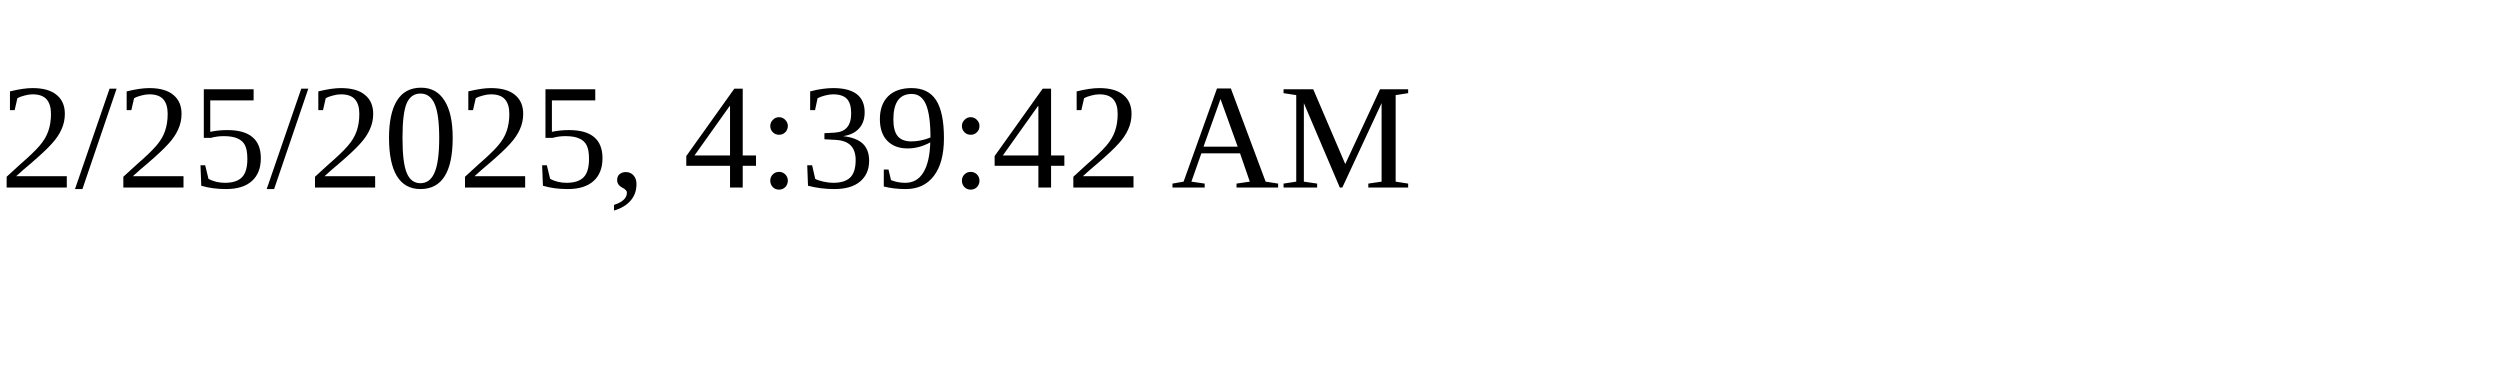
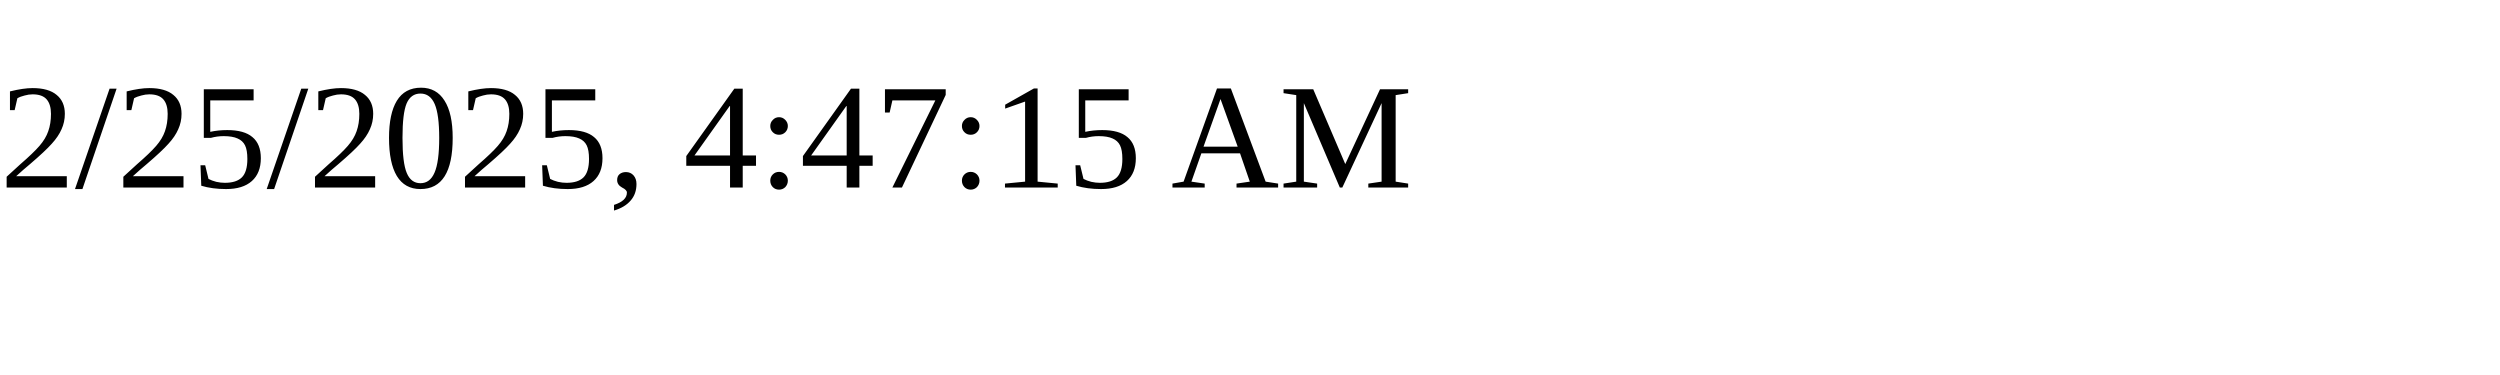
<svg xmlns="http://www.w3.org/2000/svg" height="30" width="200">
-   <text x="0" y="15">2/25/2025, 4:39:42 AM</text>
+   <text x="0" y="15">2/25/2025, 4:47:15 AM</text>
</svg>
